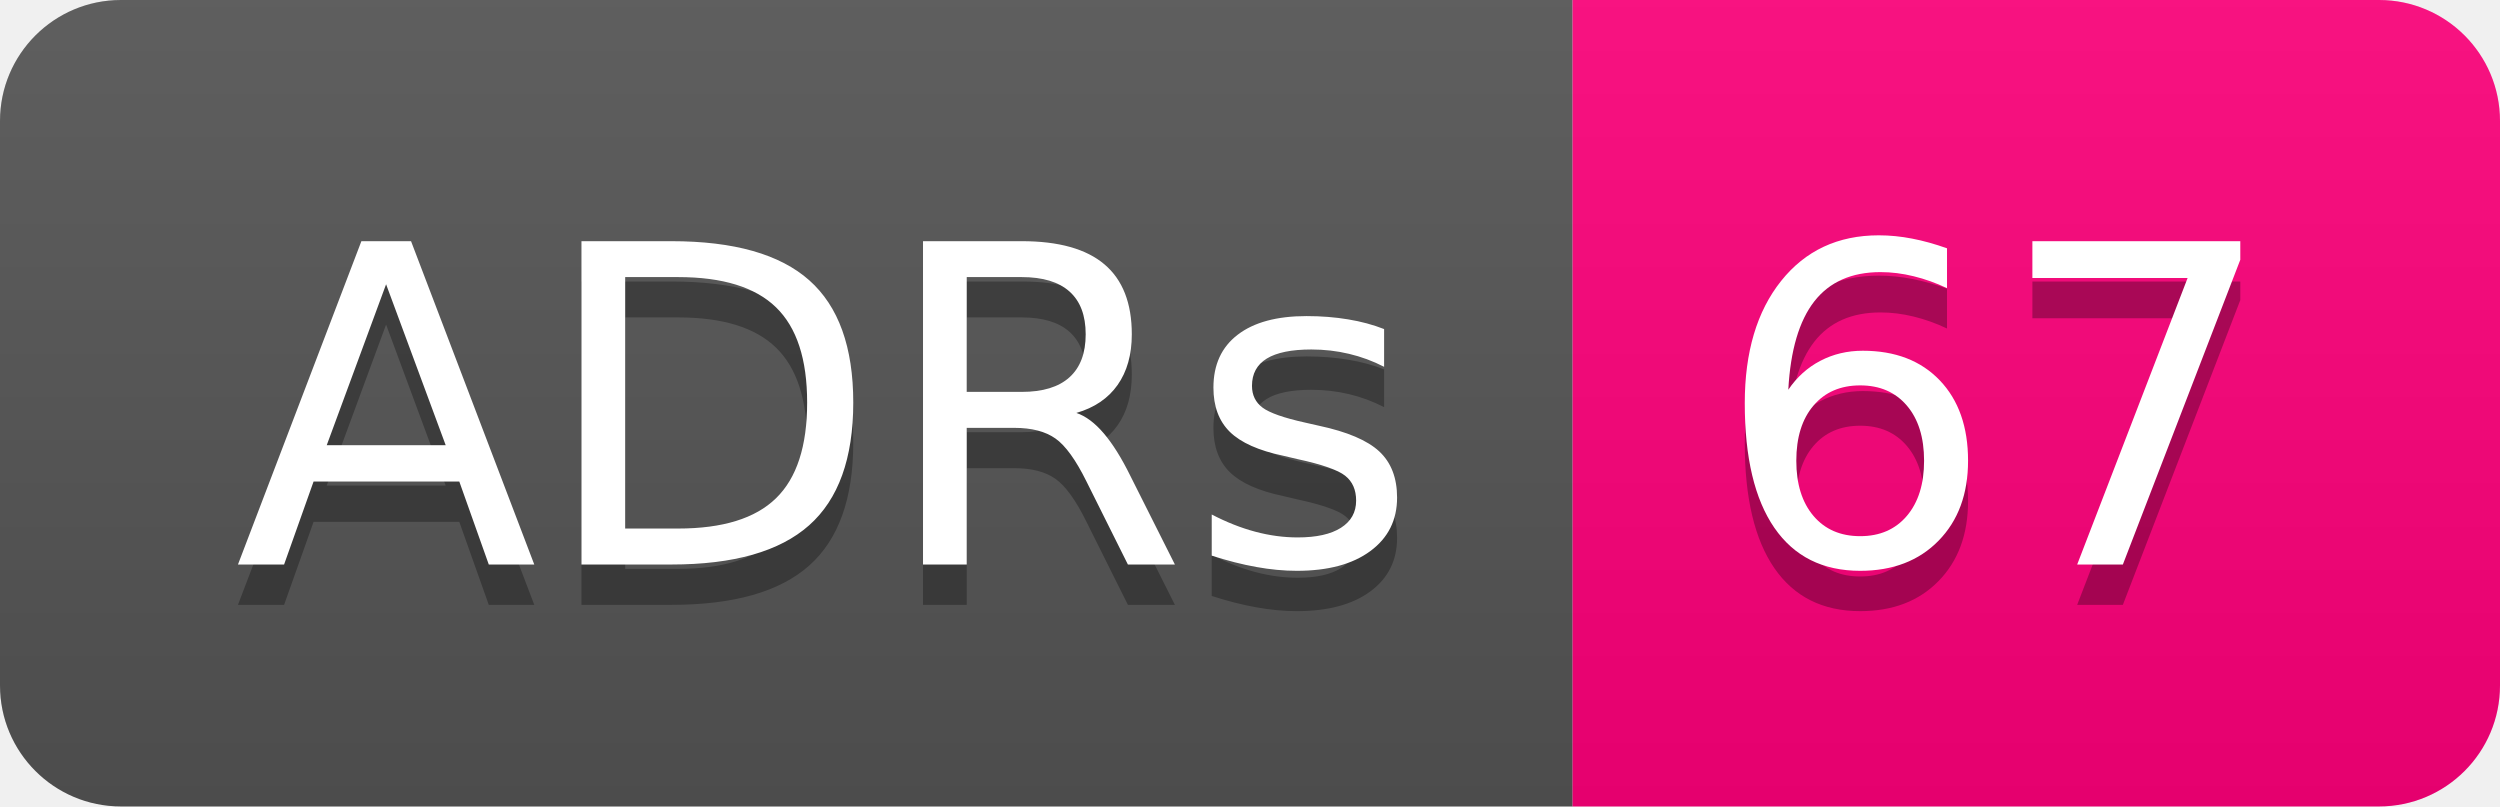
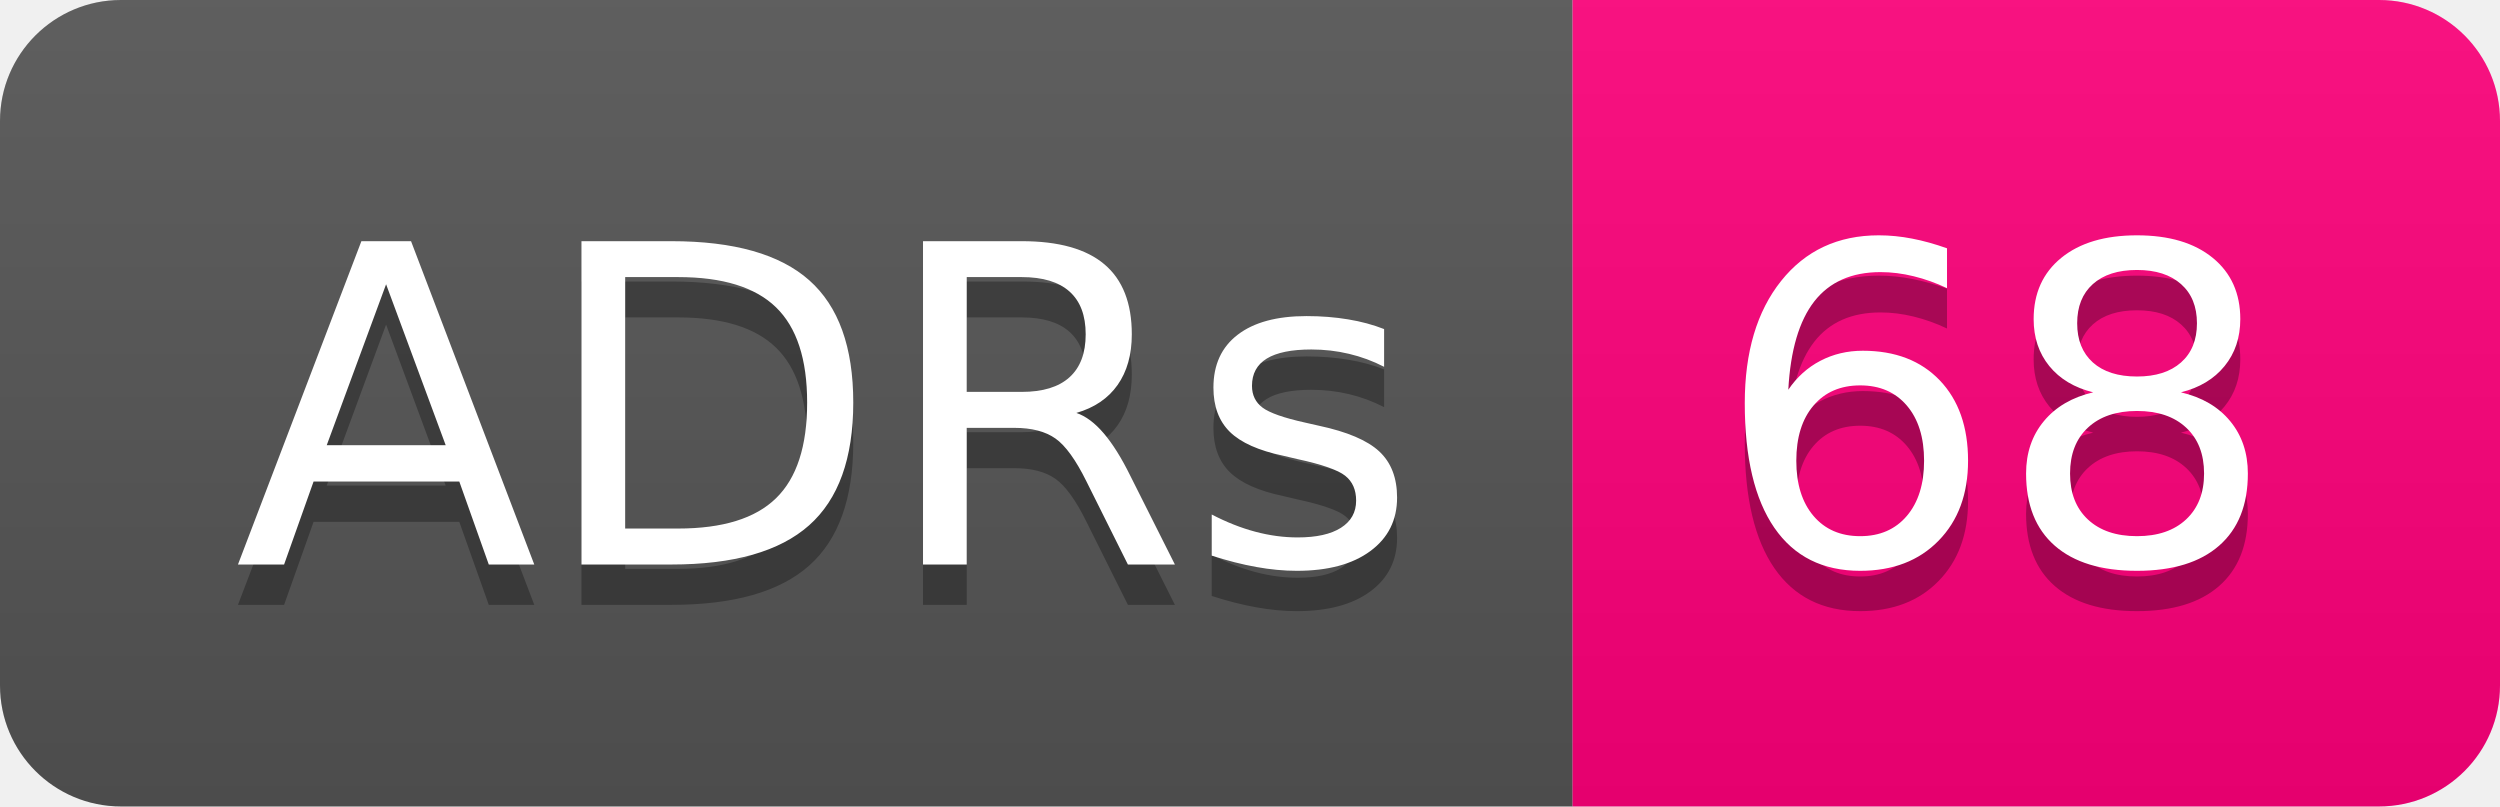
- <svg xmlns="http://www.w3.org/2000/svg" width="62" height="20" role="img" aria-label="ADRs: 67">
+ <svg xmlns="http://www.w3.org/2000/svg" width="62" height="20" role="img" aria-label="ADRs: 68">
  <linearGradient id="s" x2="0" y2="100%">
    <stop offset="0" stop-color="#bbb" stop-opacity=".1" />
    <stop offset="1" stop-opacity=".1" />
  </linearGradient>
  <clipPath id="r">
    <rect width="62" height="20" rx="3" fill="#fff" />
  </clipPath>
  <g clip-path="url(#r)">
    <rect width="39" height="20" fill="#555" />
    <rect x="39" width="23" height="20" fill="#ff007b" />
    <rect width="62" height="20" fill="url(#s)" />
  </g>
  <g fill="#fff" text-anchor="middle" font-family="Verdana,Geneva,DejaVu Sans,sans-serif" text-rendering="geometricPrecision" font-size="110">
    <text aria-hidden="true" x="205" y="150" fill="#010101" fill-opacity=".3" transform="scale(.1)" textLength="290">ADRs</text>
    <text x="205" y="140" transform="scale(.1)" fill="#fff" textLength="290">ADRs</text>
-     <text aria-hidden="true" x="495" y="150" fill="#010101" fill-opacity=".3" transform="scale(.1)" textLength="130">67</text>
-     <text x="495" y="140" transform="scale(.1)" fill="#fff" textLength="130">67</text>
+     <text aria-hidden="true" x="495" y="150" fill="#010101" fill-opacity=".3" transform="scale(.1)" textLength="130">68</text>
+     <text x="495" y="140" transform="scale(.1)" fill="#fff" textLength="130">68</text>
  </g>
</svg>
